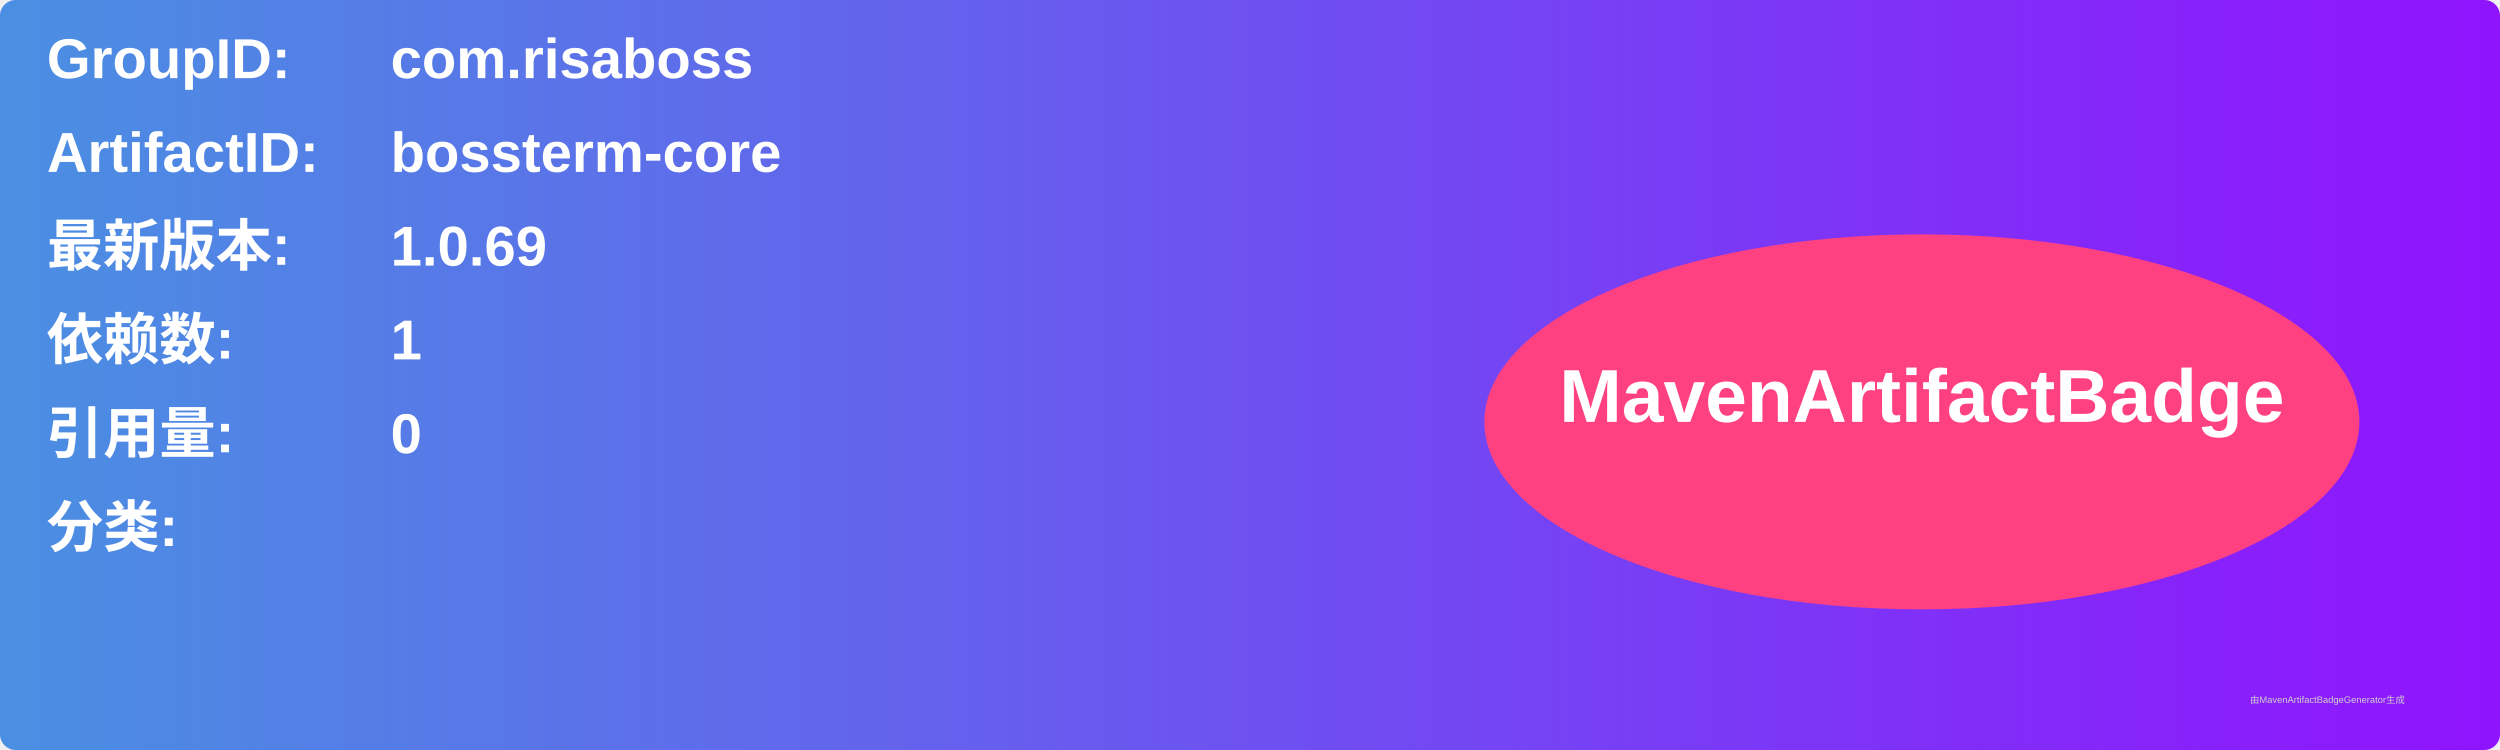
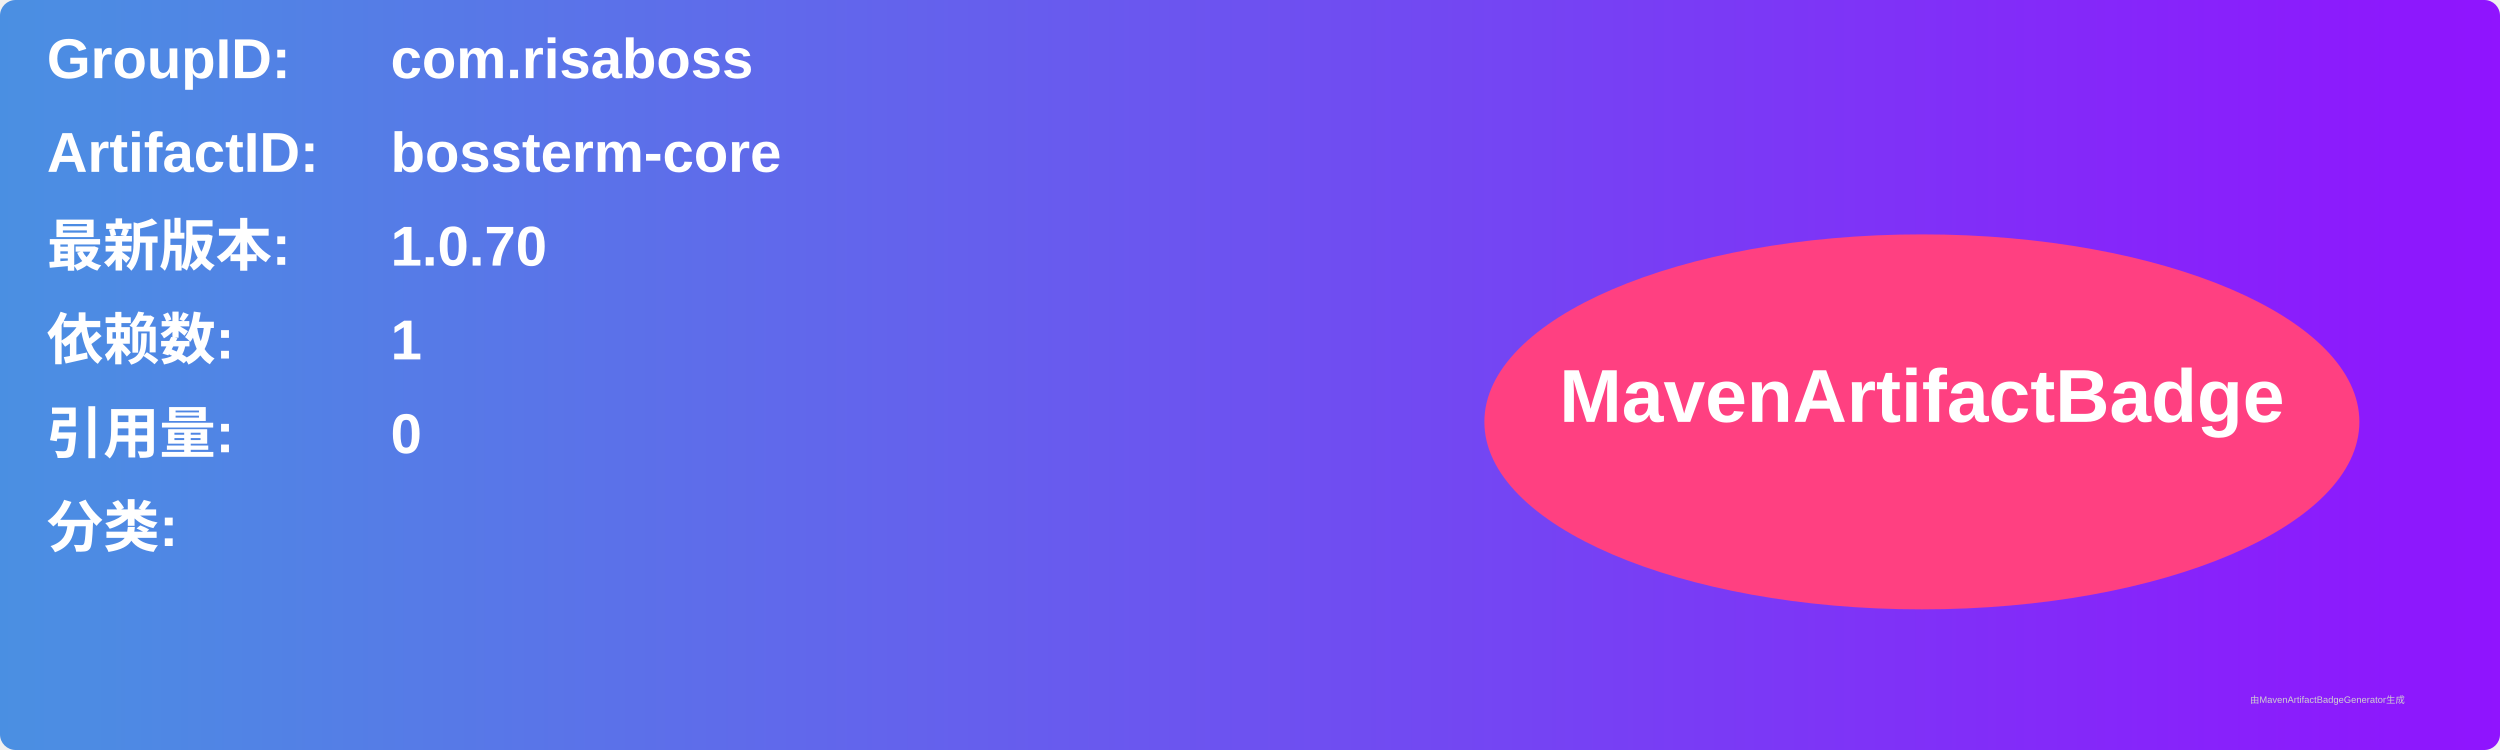
<svg xmlns="http://www.w3.org/2000/svg" width="800" height="240" viewBox="0 0 800 240">
  <linearGradient id="grad" x1="0%" y1="0%" x2="100%" y2="0%">
    <stop offset="0%" stop-color="#4a90e2" />
    <stop offset="100%" stop-color="#9013fe" />
  </linearGradient>
  <rect width="100%" height="100%" rx="5" ry="5" fill="url(#grad)" />
  <g transform="translate(15, 15)">
    <text x="0" y="10" font-family="Arial" font-size="18" fill="white" font-weight="bold" width="260">GroupID:</text>
    <text x="110" y="10" font-family="Arial" font-size="18" fill="white" font-weight="bold" width="460">com.risaboss</text>
    <text x="0" y="40" font-family="Arial" font-size="18" fill="white" font-weight="bold" width="260">ArtifactID:</text>
    <text x="110" y="40" font-family="Arial" font-size="18" fill="white" font-weight="bold" width="460">bossterm-core</text>
    <text x="0" y="70" font-family="Arial" font-size="18" fill="white" font-weight="bold">最新版本:</text>
    <text x="110" y="70" font-family="Arial" font-size="18" fill="white" font-weight="bold">
-       <tspan font-weight="bold">1.0.69</tspan>
+       <tspan font-weight="bold">1.0.70</tspan>
    </text>
    <text x="0" y="100" font-family="Arial" font-size="18" fill="white" font-weight="bold">依赖数: </text>
    <text x="110" y="100" font-family="Arial" font-size="18" fill="white">
      <tspan font-weight="bold">1</tspan>
    </text>
    <text x="0" y="130" font-family="Arial" font-size="18" fill="white" font-weight="bold">引用量: </text>
    <text x="110" y="130" font-family="Arial" font-size="18" fill="white">
      <tspan font-weight="bold">0</tspan>
    </text>
    <text x="0" y="160" font-family="Arial" font-size="18" fill="white" font-weight="bold">分类:</text>
    <text x="10" y="190" font-family="Arial" font-size="10" fill="white">
      <tspan font-weight="bold" />
    </text>
    <ellipse cx="600" cy="120" rx="140" ry="60" fill="#ff4081" />
    <text x="600" y="120" text-anchor="middle" font-family="Arial" font-size="24" fill="white" font-weight="bold">MavenArtifactBadge</text>
  </g>
  <text x="720" y="225" font-family="Arial" font-size="3" fill="#d0d0d0">由MavenArtifactBadgeGenerator生成</text>
</svg>
